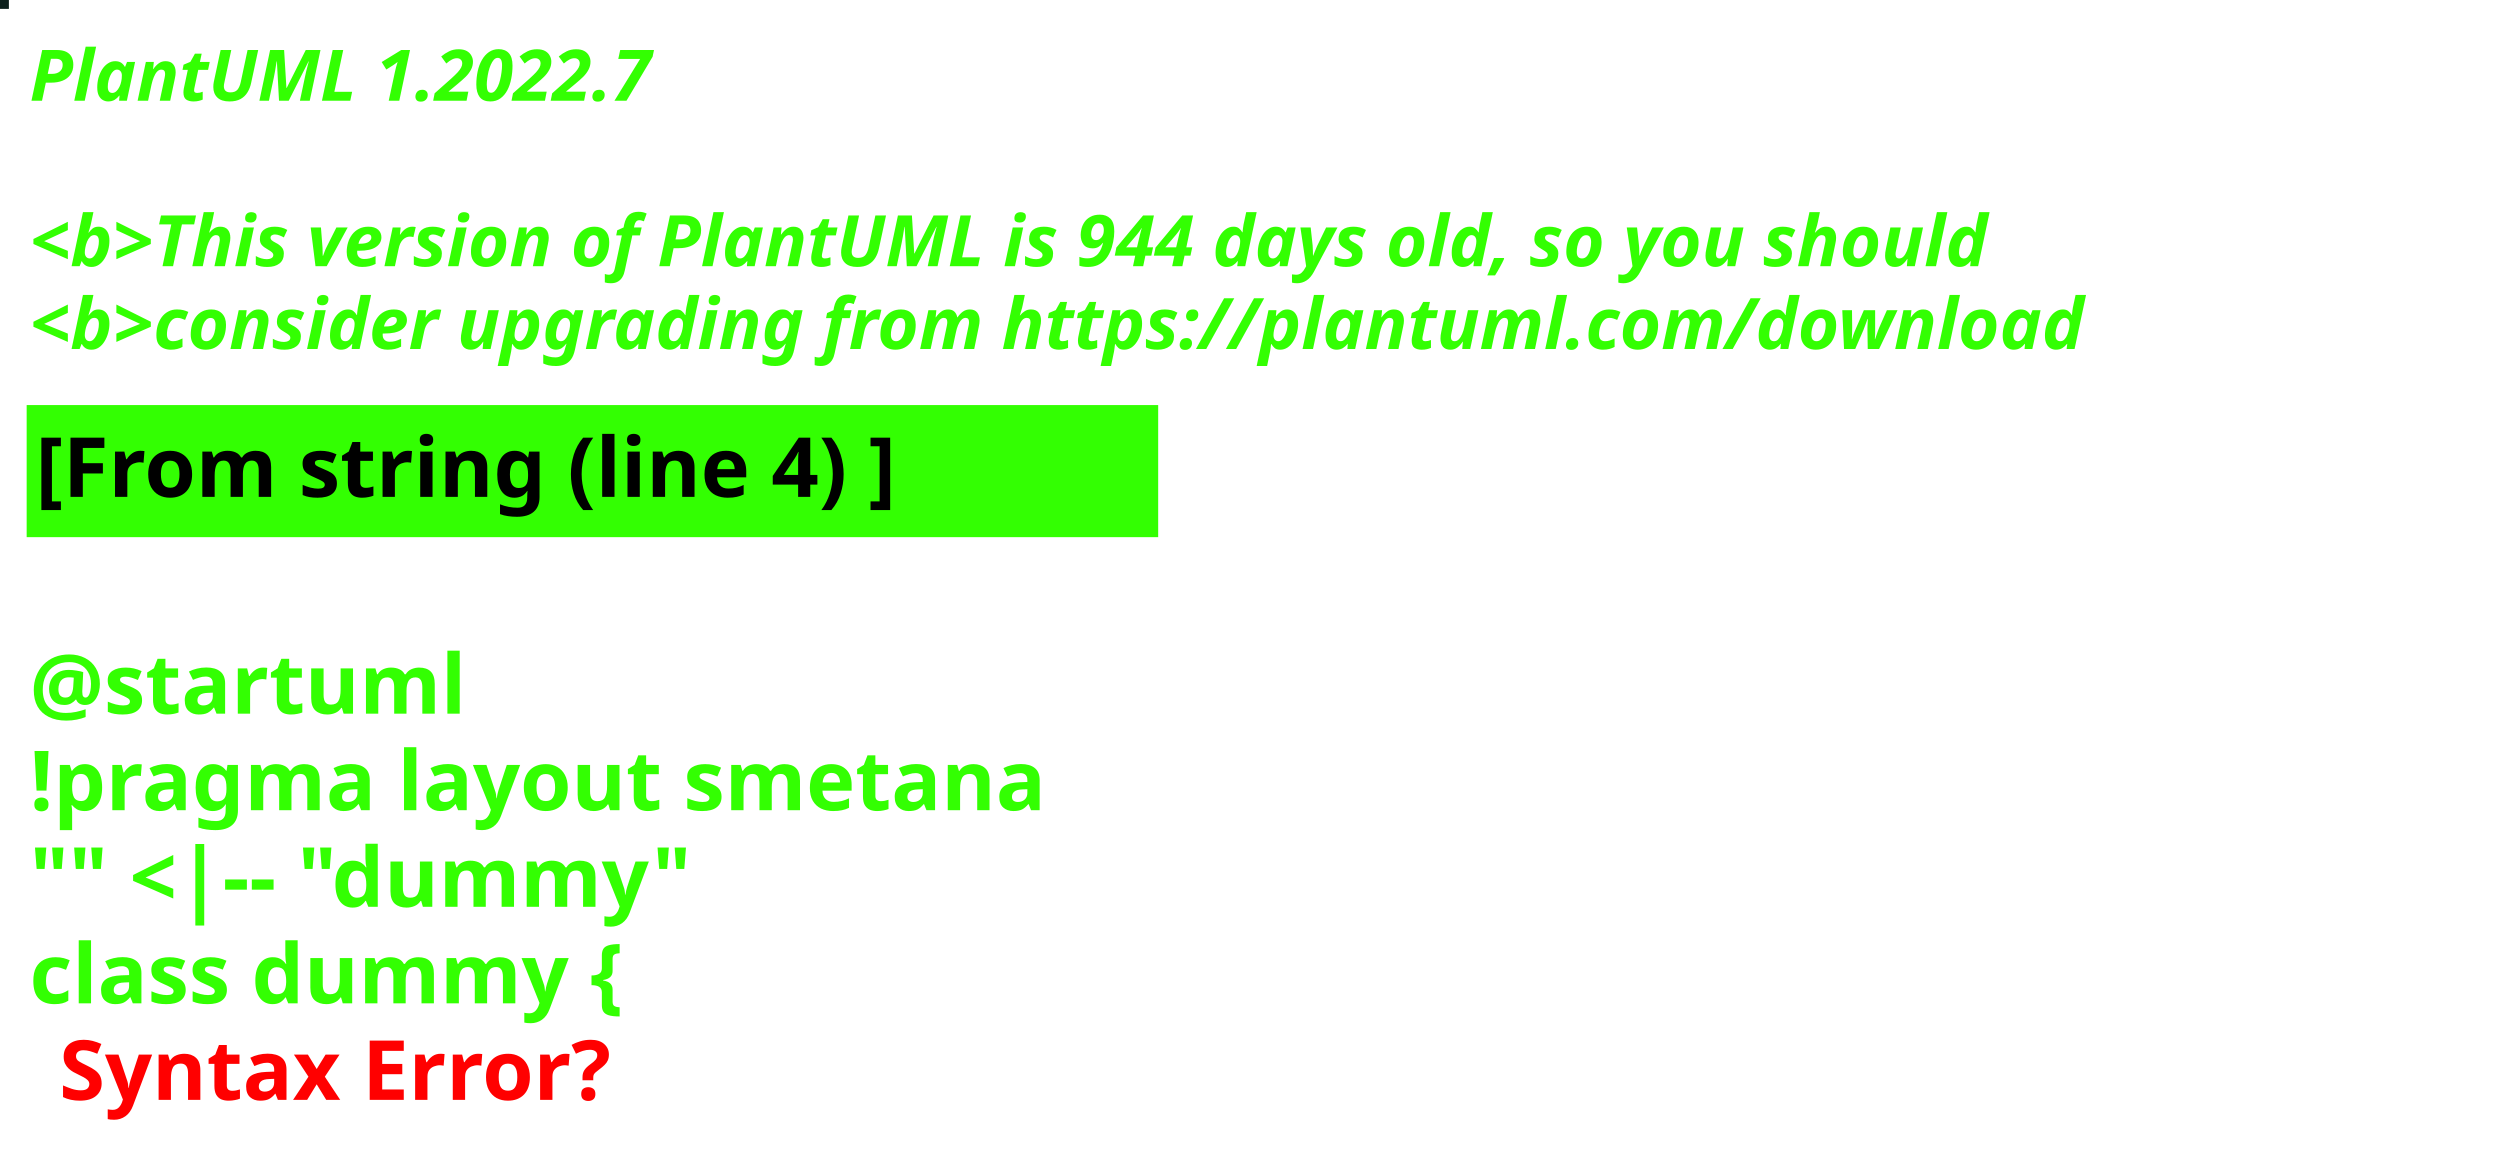
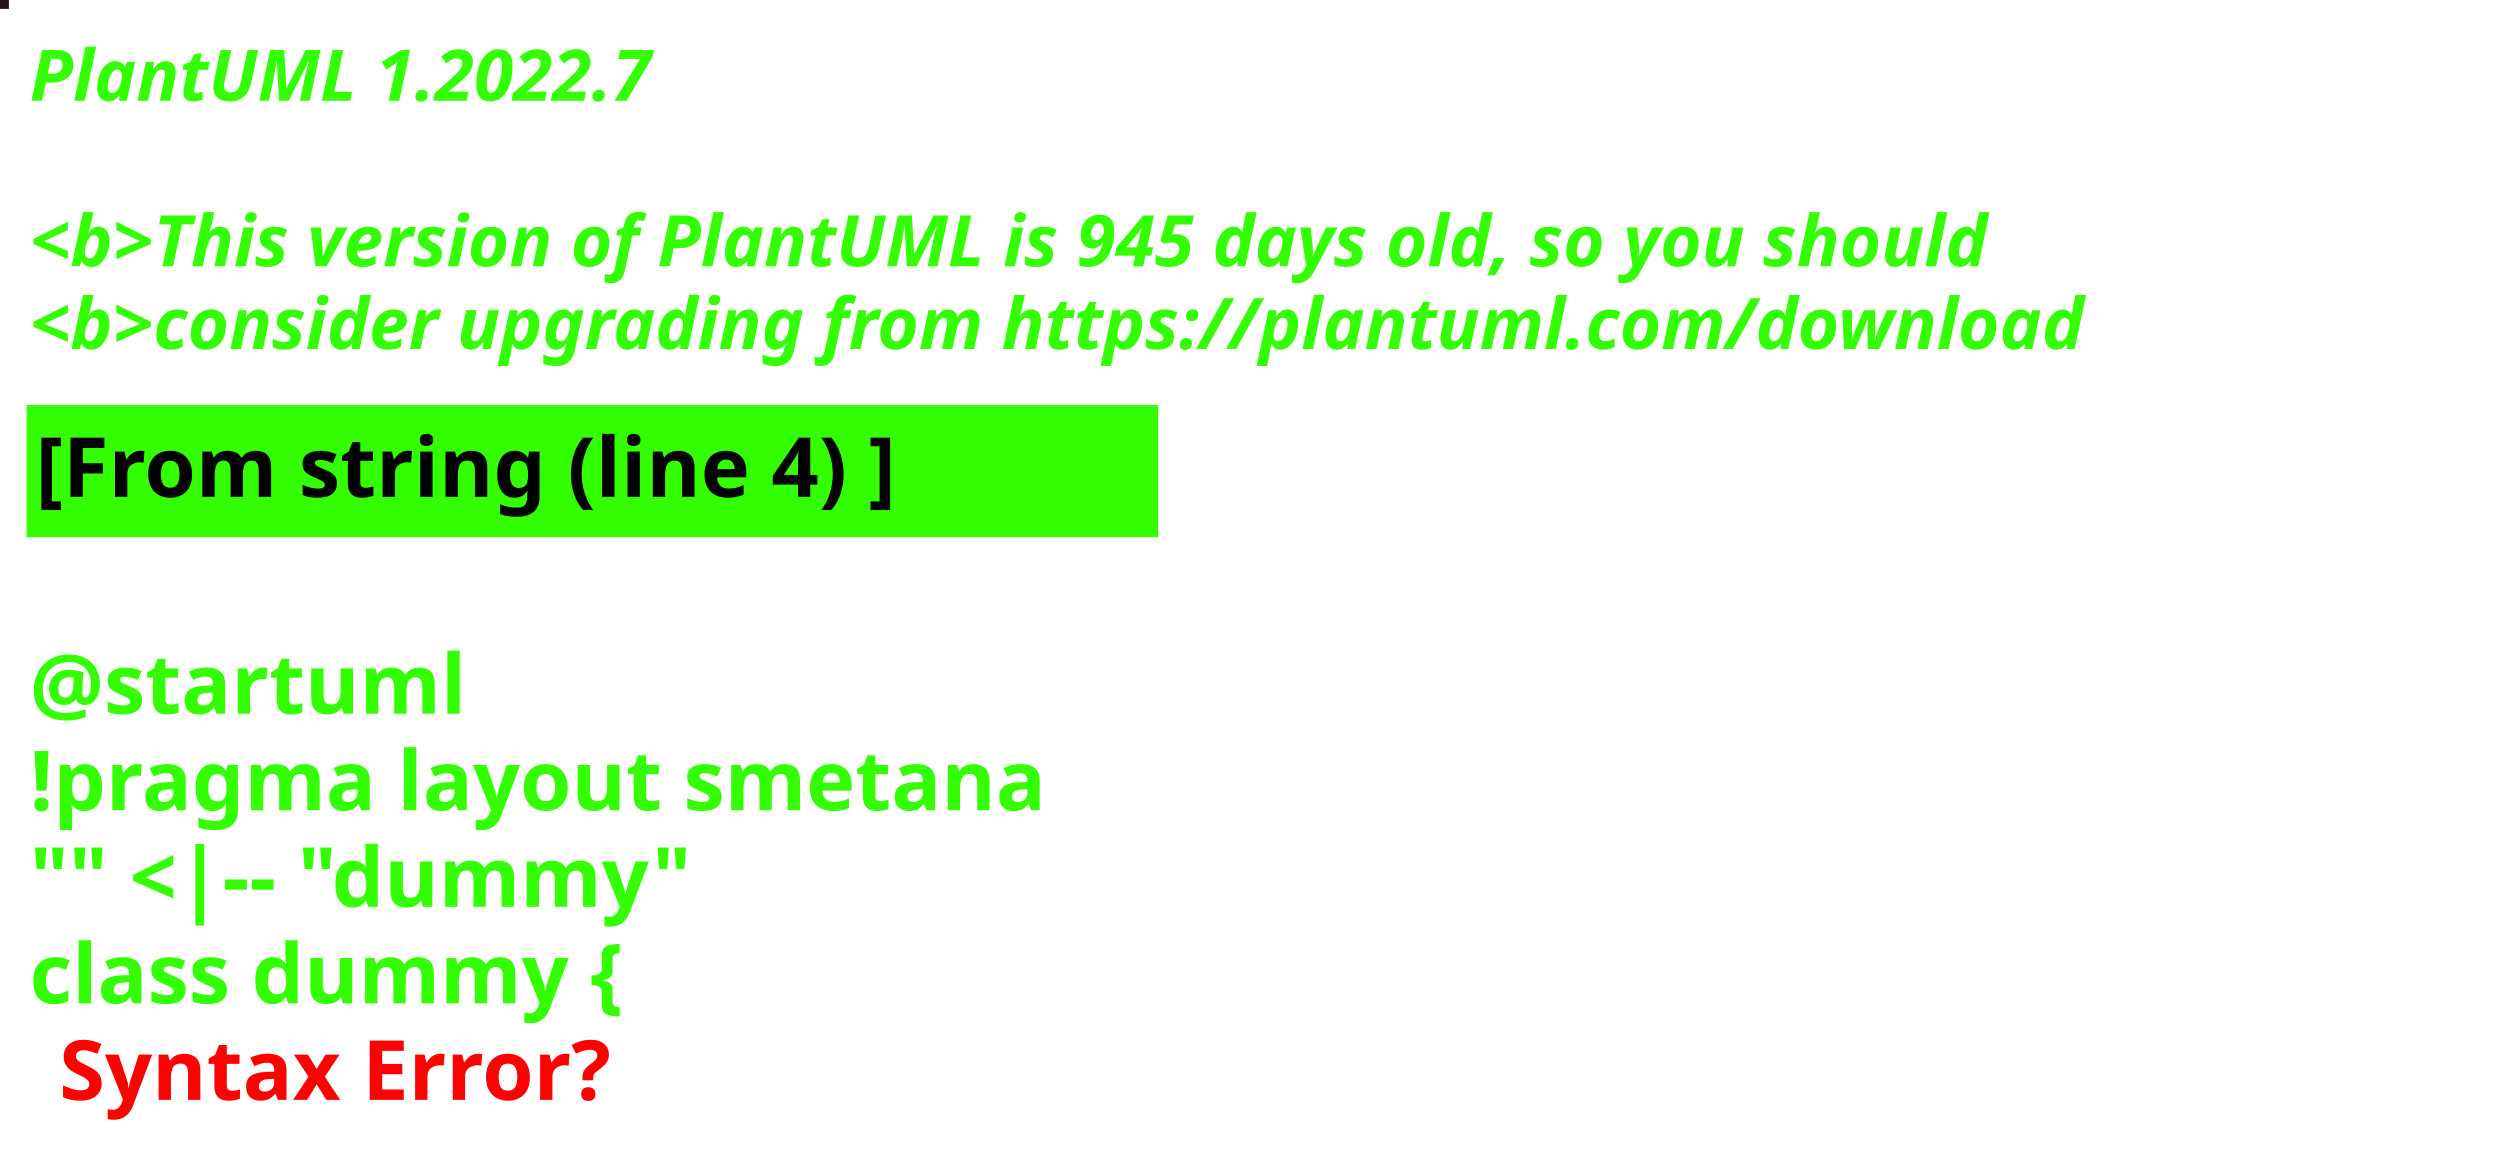
<svg xmlns="http://www.w3.org/2000/svg" contentStyleType="text/css" height="194px" preserveAspectRatio="none" style="width:422px;height:194px;background:#000000;" version="1.1" viewBox="0 0 422 194" width="422px" zoomAndPan="magnify">
  <defs />
  <g>
-     <rect fill="#0C201C" height="1" style="stroke:#0C201C;stroke-width:1.0;" width="1" x="0" y="0" />
+     <rect fill="#221516" height="1" style="stroke:#221516;stroke-width:1.0;" width="1" x="0" y="0" />
    <text fill="#33FF02" font-family="sans-serif" font-size="12" font-style="italic" font-weight="bold" lengthAdjust="spacing" textLength="127" x="5" y="17">PlantUML 1.2022.7</text>
    <text fill="#33FF02" font-family="sans-serif" font-size="12" font-style="italic" font-weight="bold" lengthAdjust="spacing" textLength="4" x="5" y="30.969"> </text>
-     <text fill="#33FF02" font-family="sans-serif" font-size="12" font-style="italic" font-weight="bold" lengthAdjust="spacing" textLength="399" x="5" y="44.938">&lt;b&gt;This version of PlantUML is 944 days old, so you should</text>
+     <text fill="#33FF02" font-family="sans-serif" font-size="12" font-style="italic" font-weight="bold" lengthAdjust="spacing" textLength="399" x="5" y="44.938">&lt;b&gt;This version of PlantUML is 945 days old, so you should</text>
    <text fill="#33FF02" font-family="sans-serif" font-size="12" font-style="italic" font-weight="bold" lengthAdjust="spacing" textLength="408" x="5" y="58.906">&lt;b&gt;consider upgrading from https://plantuml.com/download</text>
    <rect fill="#33FF02" height="21.297" style="stroke:#33FF02;stroke-width:1.0;" width="190" x="5" y="68.875" />
    <text fill="#000000" font-family="sans-serif" font-size="14" font-weight="bold" lengthAdjust="spacing" textLength="168" x="6" y="83.875">[From string (line 4) ]</text>
    <text fill="#33FF02" font-family="sans-serif" font-size="14" font-weight="bold" lengthAdjust="spacing" textLength="5" x="5" y="104.172"> </text>
    <text fill="#33FF02" font-family="sans-serif" font-size="14" font-weight="bold" lengthAdjust="spacing" textLength="79" x="5" y="120.469">@startuml</text>
    <text fill="#33FF02" font-family="sans-serif" font-size="14" font-weight="bold" lengthAdjust="spacing" textLength="190" x="5" y="136.766">!pragma layout smetana</text>
    <text fill="#33FF02" font-family="sans-serif" font-size="14" font-weight="bold" lengthAdjust="spacing" textLength="124" x="5" y="153.062">"" &lt;|-- "dummy"</text>
    <text fill="#33FF02" font-family="sans-serif" font-size="14" font-weight="bold" lengthAdjust="spacing" text-decoration="wavy underline" textLength="117" x="5" y="169.359">class dummy {</text>
    <text fill="#FF0000" font-family="sans-serif" font-size="14" font-weight="bold" lengthAdjust="spacing" textLength="106" x="10" y="185.656">Syntax Error?</text>
  </g>
</svg>
